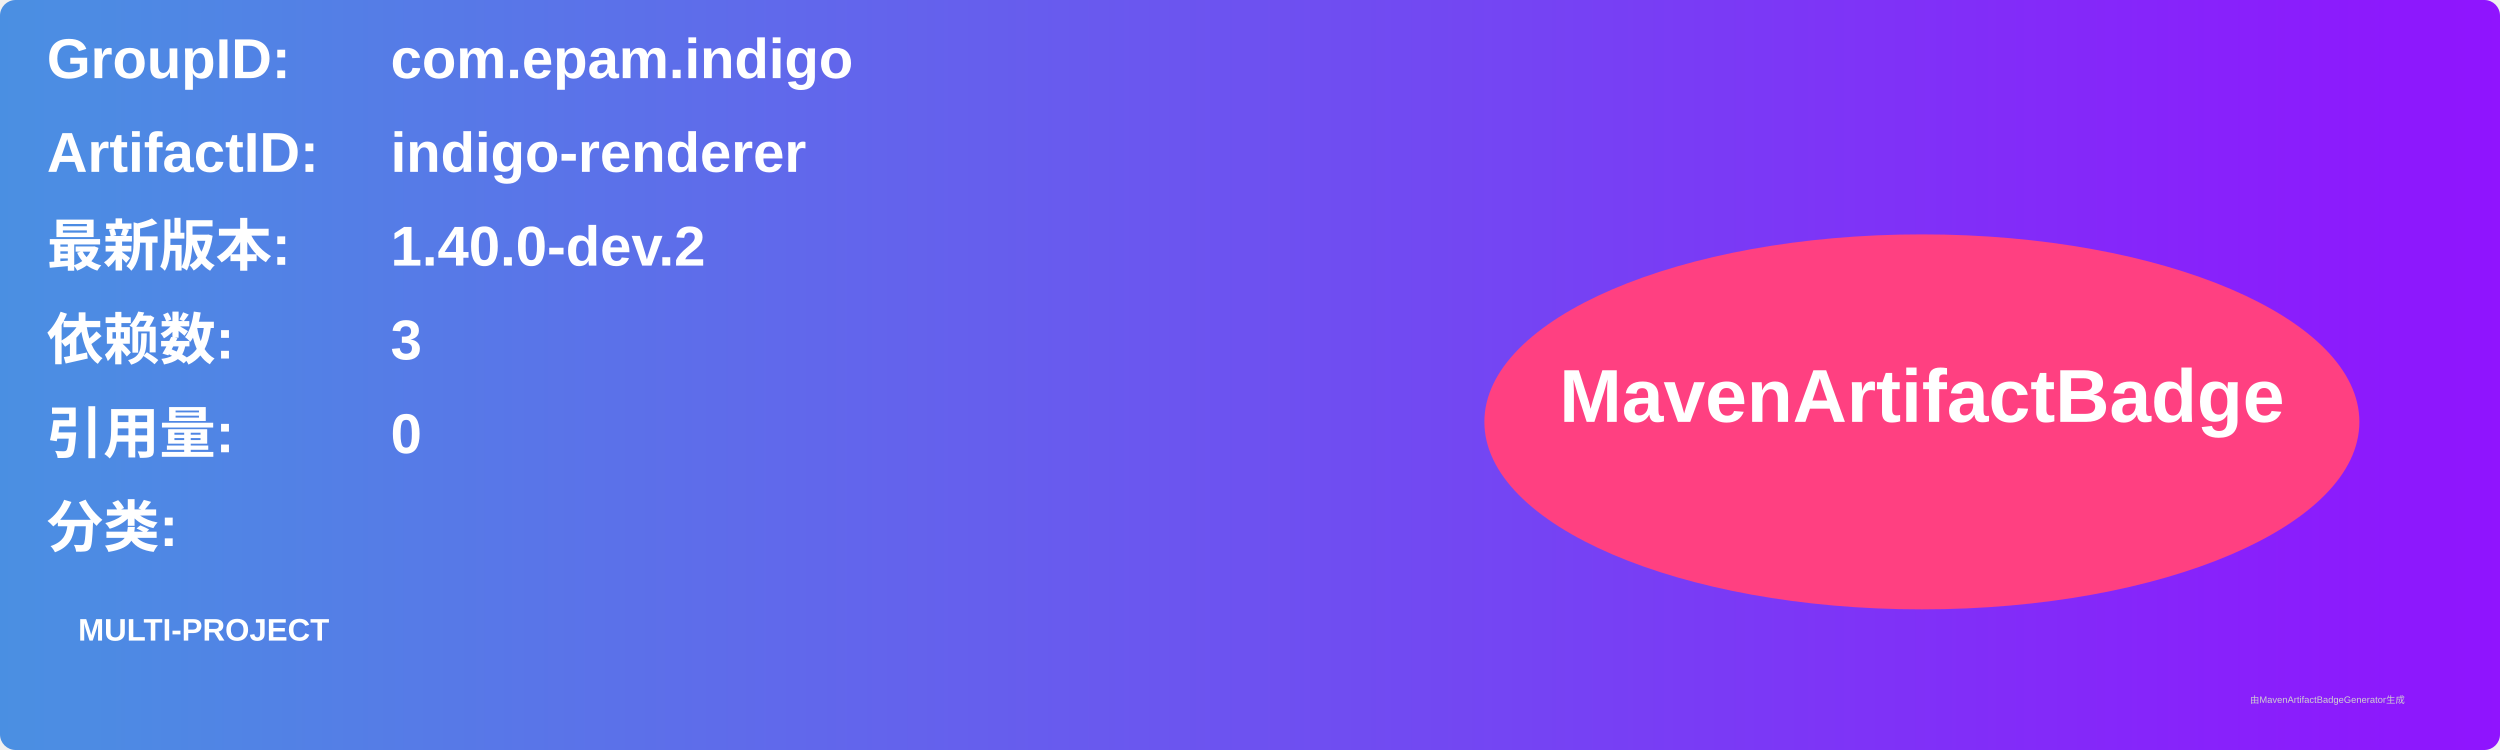
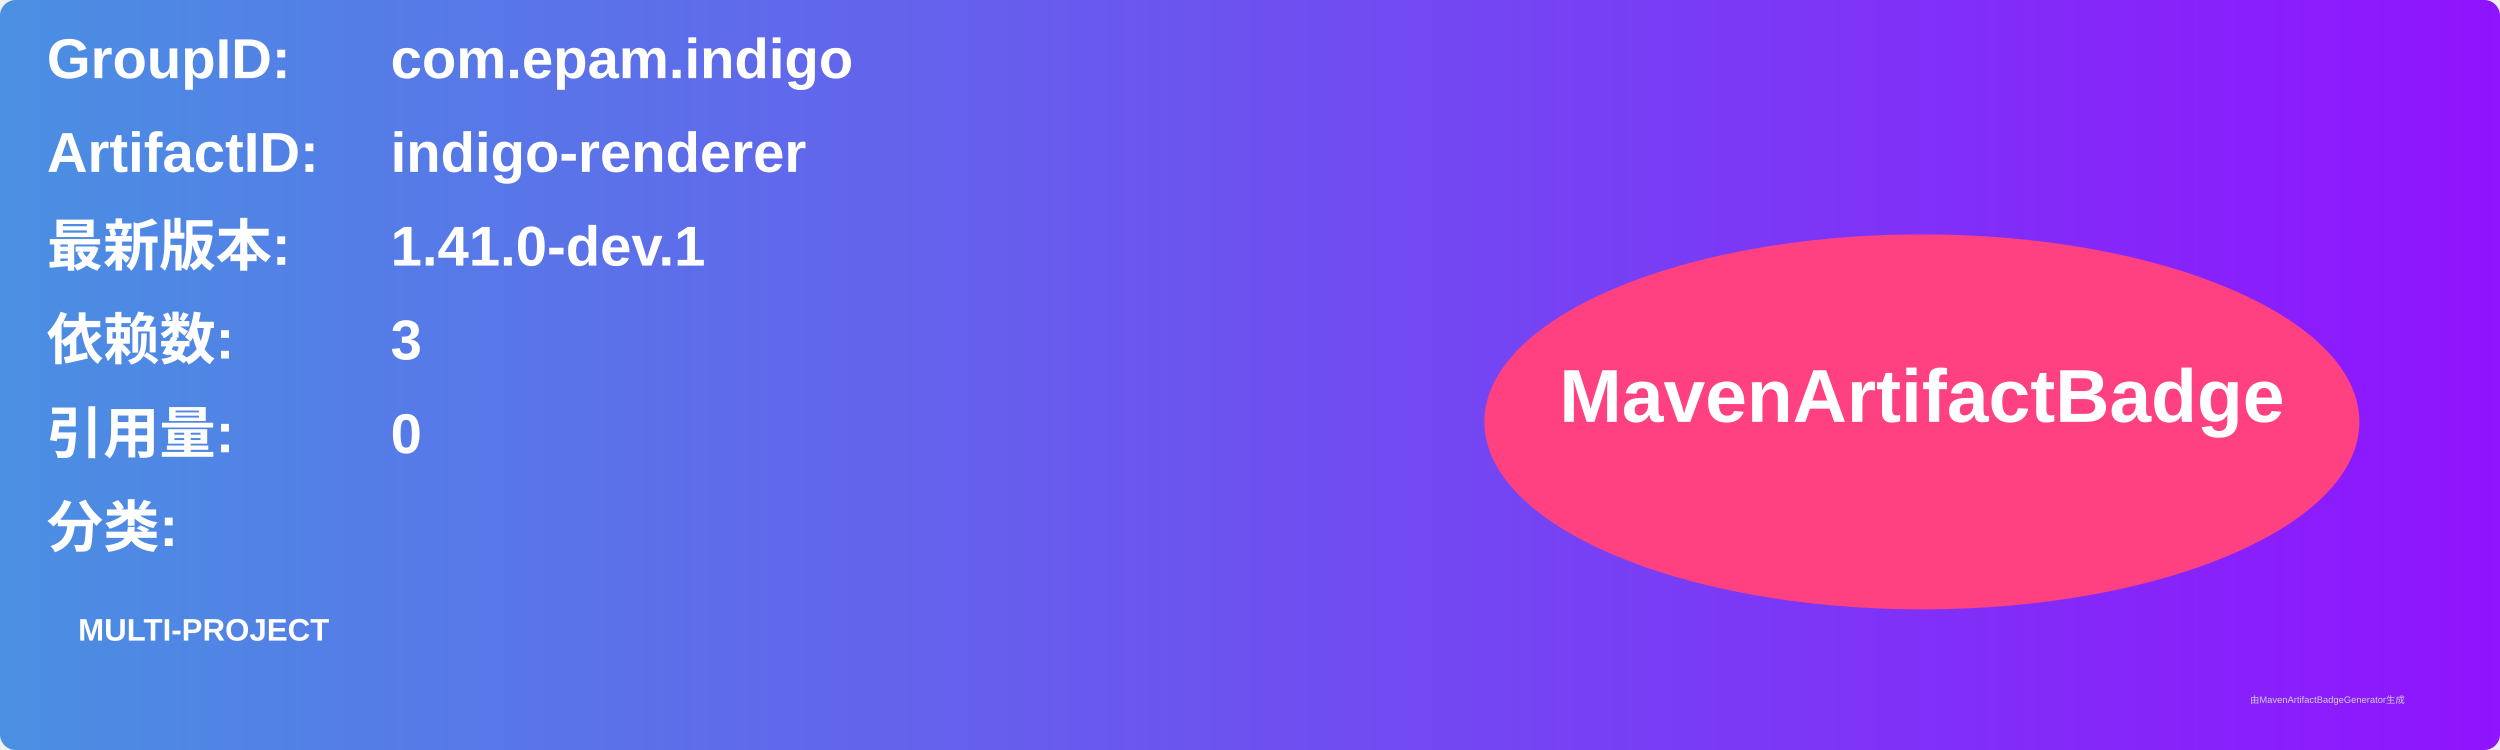
<svg xmlns="http://www.w3.org/2000/svg" width="800" height="240" viewBox="0 0 800 240">
  <linearGradient id="grad" x1="0%" y1="0%" x2="100%" y2="0%">
    <stop offset="0%" stop-color="#4a90e2" />
    <stop offset="100%" stop-color="#9013fe" />
  </linearGradient>
  <rect width="100%" height="100%" rx="5" ry="5" fill="url(#grad)" />
  <g transform="translate(15, 15)">
    <text x="0" y="10" font-family="Arial" font-size="18" fill="white" font-weight="bold" width="260">GroupID:</text>
    <text x="110" y="10" font-family="Arial" font-size="18" fill="white" font-weight="bold" width="460">com.epam.indigo</text>
    <text x="0" y="40" font-family="Arial" font-size="18" fill="white" font-weight="bold" width="260">ArtifactID:</text>
    <text x="110" y="40" font-family="Arial" font-size="18" fill="white" font-weight="bold" width="460">indigo-renderer</text>
    <text x="0" y="70" font-family="Arial" font-size="18" fill="white" font-weight="bold">最新版本:</text>
    <text x="110" y="70" font-family="Arial" font-size="18" fill="white" font-weight="bold">
-       <tspan font-weight="bold">1.40.0-dev.2</tspan>
+       <tspan font-weight="bold">1.41.0-dev.1</tspan>
    </text>
    <text x="0" y="100" font-family="Arial" font-size="18" fill="white" font-weight="bold">依赖数: </text>
    <text x="110" y="100" font-family="Arial" font-size="18" fill="white">
      <tspan font-weight="bold">3</tspan>
    </text>
    <text x="0" y="130" font-family="Arial" font-size="18" fill="white" font-weight="bold">引用量: </text>
    <text x="110" y="130" font-family="Arial" font-size="18" fill="white">
      <tspan font-weight="bold">0</tspan>
    </text>
    <text x="0" y="160" font-family="Arial" font-size="18" fill="white" font-weight="bold">分类:</text>
    <text x="10" y="190" font-family="Arial" font-size="10" fill="white">
      <tspan font-weight="bold">MULTI-PROJECT</tspan>
    </text>
    <ellipse cx="600" cy="120" rx="140" ry="60" fill="#ff4081" />
    <text x="600" y="120" text-anchor="middle" font-family="Arial" font-size="24" fill="white" font-weight="bold">MavenArtifactBadge</text>
  </g>
  <text x="720" y="225" font-family="Arial" font-size="3" fill="#d0d0d0">由MavenArtifactBadgeGenerator生成</text>
</svg>
